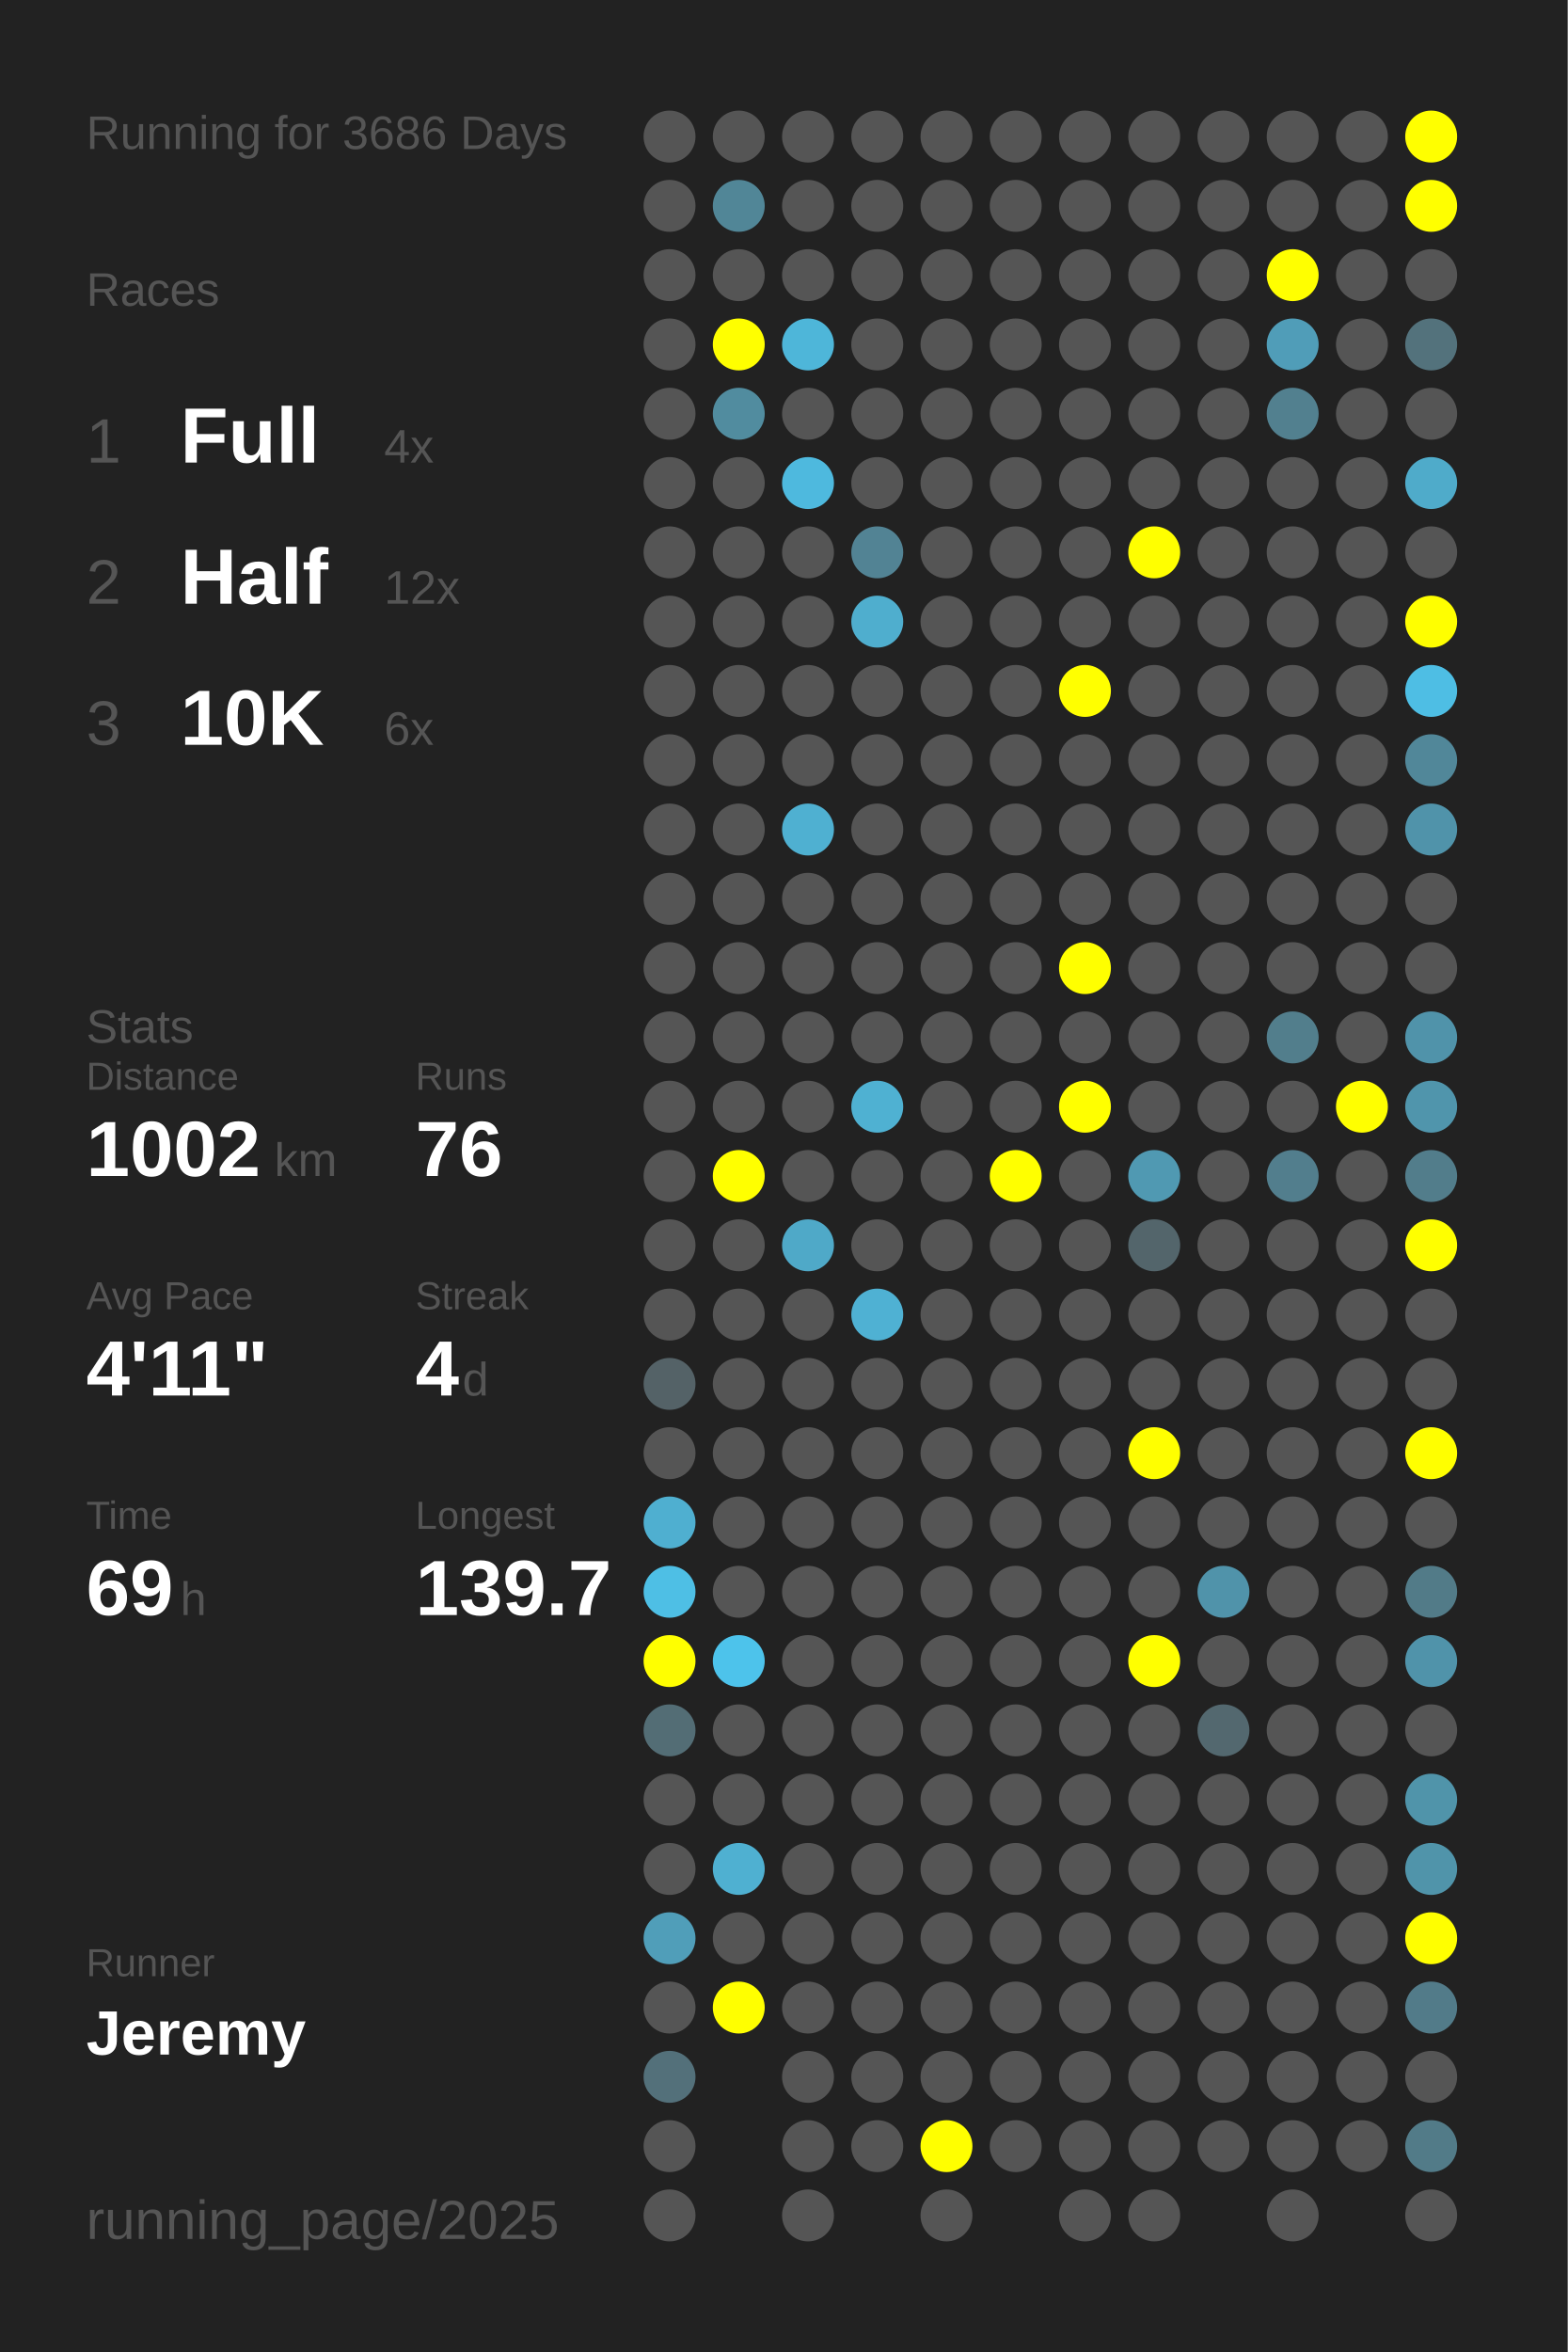
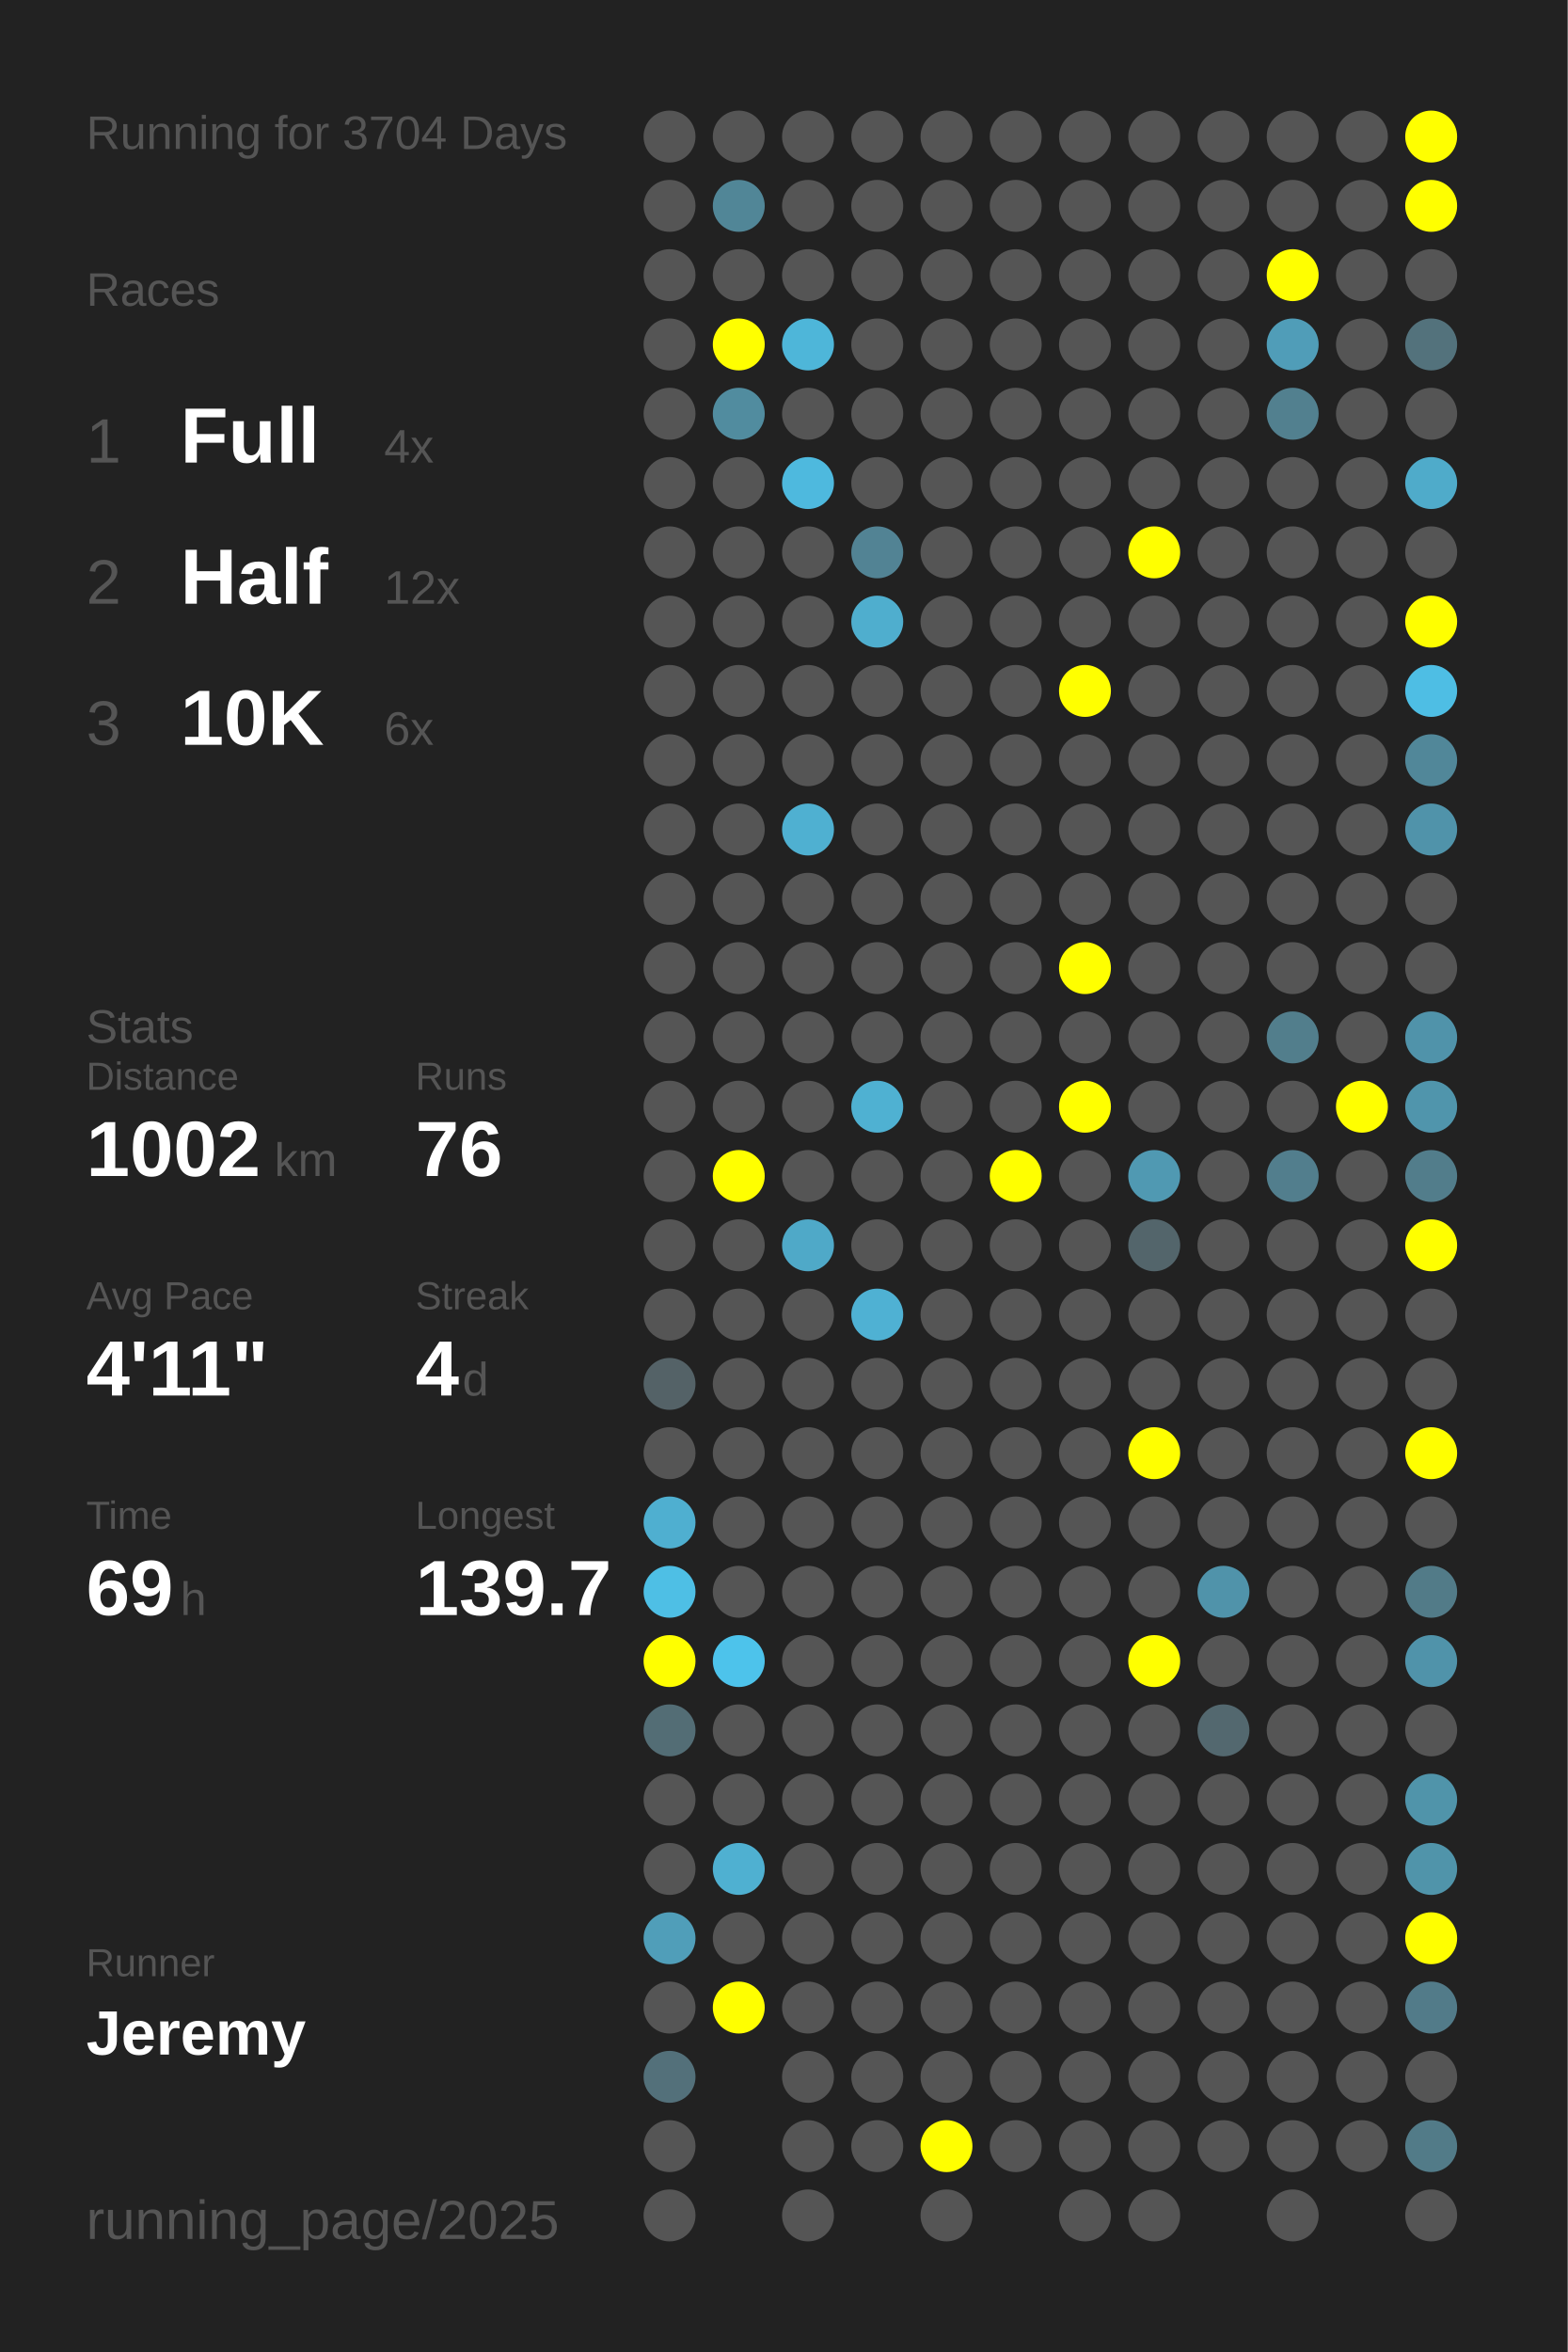
<svg xmlns="http://www.w3.org/2000/svg" baseProfile="full" height="300mm" version="1.1" viewBox="0,0,200,300" width="200mm">
  <defs />
  <rect fill="#222222" height="300" width="200" x="0" y="0" />
-   <text fill="#555555" style="font-size:6px; font-family:Arial;" x="11" y="19">Running for 3686 Days</text>
+   <text fill="#555555" style="font-size:6px; font-family:Arial;" x="11" y="19">Running for 3704 Days</text>
  <text fill="#555555" style="font-size:6px; font-family:Arial;" x="11" y="39">Races</text>
  <text fill="#555555" style="font-size:8px; font-family:Arial;" x="11" y="59">1</text>
  <text fill="#FFFFFF" style="font-size:10px; font-family:Arial; font-weight:bold;" x="23" y="59">Full</text>
  <text fill="#555555" style="font-size:6px; font-family:Arial;" x="49" y="59">4x</text>
  <text fill="#555555" style="font-size:8px; font-family:Arial;" x="11" y="77">2</text>
  <text fill="#FFFFFF" style="font-size:10px; font-family:Arial; font-weight:bold;" x="23" y="77">Half</text>
  <text fill="#555555" style="font-size:6px; font-family:Arial;" x="49" y="77">12x</text>
  <text fill="#555555" style="font-size:8px; font-family:Arial;" x="11" y="95">3</text>
  <text fill="#FFFFFF" style="font-size:10px; font-family:Arial; font-weight:bold;" x="23" y="95">10K</text>
  <text fill="#555555" style="font-size:6px; font-family:Arial;" x="49" y="95">6x</text>
  <text fill="#555555" style="font-size:6px; font-family:Arial;" x="11" y="133">Stats</text>
  <text fill="#555555" style="font-size:5px; font-family:Arial;" x="11" y="139">Distance</text>
  <text fill="#FFFFFF" style="font-size:10px; font-family:Arial; font-weight:bold;" x="11" y="150">1002</text>
  <text fill="#555555" style="font-size:6px; font-family:Arial;" x="35" y="150">km</text>
  <text fill="#555555" style="font-size:5px; font-family:Arial;" x="53" y="139">Runs</text>
  <text fill="#FFFFFF" style="font-size:10px; font-family:Arial; font-weight:bold;" x="53" y="150">76</text>
  <text fill="#555555" style="font-size:5px; font-family:Arial;" x="11" y="167">Avg Pace</text>
  <text fill="#FFFFFF" style="font-size:10px; font-family:Arial; font-weight:bold;" x="11" y="178">4'11"</text>
  <text fill="#555555" style="font-size:5px; font-family:Arial;" x="53" y="167">Streak</text>
  <text fill="#FFFFFF" style="font-size:10px; font-family:Arial; font-weight:bold;" x="53" y="178">4</text>
  <text fill="#555555" style="font-size:6px; font-family:Arial;" x="59" y="178">d</text>
  <text fill="#555555" style="font-size:5px; font-family:Arial;" x="11" y="195">Time</text>
  <text fill="#FFFFFF" style="font-size:10px; font-family:Arial; font-weight:bold;" x="11" y="206">69</text>
  <text fill="#555555" style="font-size:6px; font-family:Arial;" x="23" y="206">h</text>
  <text fill="#555555" style="font-size:5px; font-family:Arial;" x="53" y="195">Longest</text>
  <text fill="#FFFFFF" style="font-size:10px; font-family:Arial; font-weight:bold;" x="53" y="206">139.7</text>
  <text fill="#555555" style="font-size:5px; font-family:Arial;" x="11" y="252.065">Runner</text>
  <text fill="#FFFFFF" style="font-size:8px; font-family:Arial; font-weight:bold;" x="11" y="262.065">Jeremy</text>
  <text fill="#555555" style="font-size:7px; font-family:Arial;" x="11" y="285.581">running_page/2025</text>
  <circle cx="85.417" cy="17.419" fill="#555555" r="3.312" />
  <circle cx="85.417" cy="26.258" fill="#555555" r="3.312" />
  <circle cx="85.417" cy="35.097" fill="#555555" r="3.312" />
  <circle cx="85.417" cy="43.935" fill="#555555" r="3.312" />
  <circle cx="85.417" cy="52.774" fill="#555555" r="3.312" />
  <circle cx="85.417" cy="61.613" fill="#555555" r="3.312" />
  <circle cx="85.417" cy="70.452" fill="#555555" r="3.312" />
  <circle cx="85.417" cy="79.29" fill="#555555" r="3.312" />
  <circle cx="85.417" cy="88.129" fill="#555555" r="3.312" />
  <circle cx="85.417" cy="96.968" fill="#555555" r="3.312" />
  <circle cx="85.417" cy="105.806" fill="#555555" r="3.312" />
  <circle cx="85.417" cy="114.645" fill="#555555" r="3.312" />
  <circle cx="85.417" cy="123.484" fill="#555555" r="3.312" />
  <circle cx="85.417" cy="132.323" fill="#555555" r="3.312" />
  <circle cx="85.417" cy="141.161" fill="#555555" r="3.312" />
  <circle cx="85.417" cy="150" fill="#555555" r="3.312" />
  <circle cx="85.417" cy="158.839" fill="#555555" r="3.312" />
  <circle cx="85.417" cy="167.677" fill="#555555" r="3.312" />
  <circle cx="85.417" cy="176.516" fill="#546267" r="3.312" />
  <circle cx="85.417" cy="185.355" fill="#555555" r="3.312" />
  <circle cx="85.417" cy="194.194" fill="#4fafd0" r="3.312" />
  <circle cx="85.417" cy="203.032" fill="#4ebfe5" r="3.312" />
  <circle cx="85.417" cy="211.871" fill="#FFFF00" r="3.312" />
  <circle cx="85.417" cy="220.71" fill="#536d75" r="3.312" />
  <circle cx="85.417" cy="229.548" fill="#555555" r="3.312" />
  <circle cx="85.417" cy="238.387" fill="#555555" r="3.312" />
  <circle cx="85.417" cy="247.226" fill="#509eb9" r="3.312" />
  <circle cx="85.417" cy="256.065" fill="#555555" r="3.312" />
  <circle cx="85.417" cy="264.903" fill="#53707a" r="3.312" />
  <circle cx="85.417" cy="273.742" fill="#555555" r="3.312" />
  <circle cx="85.417" cy="282.581" fill="#555555" r="3.312" />
  <circle cx="94.25" cy="17.419" fill="#555555" r="3.312" />
  <circle cx="94.25" cy="26.258" fill="#518697" r="3.312" />
  <circle cx="94.25" cy="35.097" fill="#555555" r="3.312" />
  <circle cx="94.25" cy="43.935" fill="#FFFF00" r="3.312" />
  <circle cx="94.25" cy="52.774" fill="#518c9f" r="3.312" />
  <circle cx="94.25" cy="61.613" fill="#555555" r="3.312" />
  <circle cx="94.25" cy="70.452" fill="#555555" r="3.312" />
  <circle cx="94.25" cy="79.29" fill="#555555" r="3.312" />
  <circle cx="94.25" cy="88.129" fill="#555555" r="3.312" />
  <circle cx="94.25" cy="96.968" fill="#555555" r="3.312" />
  <circle cx="94.25" cy="105.806" fill="#555555" r="3.312" />
  <circle cx="94.25" cy="114.645" fill="#555555" r="3.312" />
  <circle cx="94.25" cy="123.484" fill="#555555" r="3.312" />
  <circle cx="94.25" cy="132.323" fill="#555555" r="3.312" />
  <circle cx="94.25" cy="141.161" fill="#555555" r="3.312" />
  <circle cx="94.25" cy="150" fill="#FFFF00" r="3.312" />
  <circle cx="94.25" cy="158.839" fill="#555555" r="3.312" />
  <circle cx="94.25" cy="167.677" fill="#555555" r="3.312" />
  <circle cx="94.25" cy="176.516" fill="#555555" r="3.312" />
  <circle cx="94.25" cy="185.355" fill="#555555" r="3.312" />
  <circle cx="94.25" cy="194.194" fill="#555555" r="3.312" />
  <circle cx="94.25" cy="203.032" fill="#555555" r="3.312" />
  <circle cx="94.25" cy="211.871" fill="#4dc3eb" r="3.312" />
  <circle cx="94.25" cy="220.71" fill="#555555" r="3.312" />
  <circle cx="94.25" cy="229.548" fill="#555555" r="3.312" />
  <circle cx="94.25" cy="238.387" fill="#4fb0d1" r="3.312" />
  <circle cx="94.25" cy="247.226" fill="#555555" r="3.312" />
  <circle cx="94.25" cy="256.065" fill="#FFFF00" r="3.312" />
  <circle cx="103.083" cy="17.419" fill="#555555" r="3.312" />
  <circle cx="103.083" cy="26.258" fill="#555555" r="3.312" />
  <circle cx="103.083" cy="35.097" fill="#555555" r="3.312" />
  <circle cx="103.083" cy="43.935" fill="#4eb6d9" r="3.312" />
  <circle cx="103.083" cy="52.774" fill="#555555" r="3.312" />
  <circle cx="103.083" cy="61.613" fill="#4eb9de" r="3.312" />
  <circle cx="103.083" cy="70.452" fill="#555555" r="3.312" />
  <circle cx="103.083" cy="79.29" fill="#555555" r="3.312" />
  <circle cx="103.083" cy="88.129" fill="#555555" r="3.312" />
  <circle cx="103.083" cy="96.968" fill="#555555" r="3.312" />
  <circle cx="103.083" cy="105.806" fill="#4fb0d1" r="3.312" />
  <circle cx="103.083" cy="114.645" fill="#555555" r="3.312" />
  <circle cx="103.083" cy="123.484" fill="#555555" r="3.312" />
  <circle cx="103.083" cy="132.323" fill="#555555" r="3.312" />
  <circle cx="103.083" cy="141.161" fill="#555555" r="3.312" />
  <circle cx="103.083" cy="150" fill="#555555" r="3.312" />
  <circle cx="103.083" cy="158.839" fill="#4fa9c8" r="3.312" />
  <circle cx="103.083" cy="167.677" fill="#555555" r="3.312" />
  <circle cx="103.083" cy="176.516" fill="#555555" r="3.312" />
  <circle cx="103.083" cy="185.355" fill="#555555" r="3.312" />
  <circle cx="103.083" cy="194.194" fill="#555555" r="3.312" />
  <circle cx="103.083" cy="203.032" fill="#555555" r="3.312" />
  <circle cx="103.083" cy="211.871" fill="#555555" r="3.312" />
  <circle cx="103.083" cy="220.71" fill="#555555" r="3.312" />
  <circle cx="103.083" cy="229.548" fill="#555555" r="3.312" />
  <circle cx="103.083" cy="238.387" fill="#555555" r="3.312" />
  <circle cx="103.083" cy="247.226" fill="#555555" r="3.312" />
  <circle cx="103.083" cy="256.065" fill="#555555" r="3.312" />
  <circle cx="103.083" cy="264.903" fill="#555555" r="3.312" />
  <circle cx="103.083" cy="273.742" fill="#555555" r="3.312" />
  <circle cx="103.083" cy="282.581" fill="#555555" r="3.312" />
  <circle cx="111.917" cy="17.419" fill="#555555" r="3.312" />
  <circle cx="111.917" cy="26.258" fill="#555555" r="3.312" />
  <circle cx="111.917" cy="35.097" fill="#555555" r="3.312" />
  <circle cx="111.917" cy="43.935" fill="#555555" r="3.312" />
  <circle cx="111.917" cy="52.774" fill="#555555" r="3.312" />
  <circle cx="111.917" cy="61.613" fill="#555555" r="3.312" />
  <circle cx="111.917" cy="70.452" fill="#528394" r="3.312" />
  <circle cx="111.917" cy="79.29" fill="#4faece" r="3.312" />
  <circle cx="111.917" cy="88.129" fill="#555555" r="3.312" />
  <circle cx="111.917" cy="96.968" fill="#555555" r="3.312" />
  <circle cx="111.917" cy="105.806" fill="#555555" r="3.312" />
  <circle cx="111.917" cy="114.645" fill="#555555" r="3.312" />
  <circle cx="111.917" cy="123.484" fill="#555555" r="3.312" />
  <circle cx="111.917" cy="132.323" fill="#555555" r="3.312" />
  <circle cx="111.917" cy="141.161" fill="#4fb1d2" r="3.312" />
  <circle cx="111.917" cy="150" fill="#555555" r="3.312" />
  <circle cx="111.917" cy="158.839" fill="#555555" r="3.312" />
  <circle cx="111.917" cy="167.677" fill="#4fb1d3" r="3.312" />
  <circle cx="111.917" cy="176.516" fill="#555555" r="3.312" />
  <circle cx="111.917" cy="185.355" fill="#555555" r="3.312" />
  <circle cx="111.917" cy="194.194" fill="#555555" r="3.312" />
  <circle cx="111.917" cy="203.032" fill="#555555" r="3.312" />
  <circle cx="111.917" cy="211.871" fill="#555555" r="3.312" />
  <circle cx="111.917" cy="220.71" fill="#555555" r="3.312" />
  <circle cx="111.917" cy="229.548" fill="#555555" r="3.312" />
  <circle cx="111.917" cy="238.387" fill="#555555" r="3.312" />
  <circle cx="111.917" cy="247.226" fill="#555555" r="3.312" />
  <circle cx="111.917" cy="256.065" fill="#555555" r="3.312" />
  <circle cx="111.917" cy="264.903" fill="#555555" r="3.312" />
  <circle cx="111.917" cy="273.742" fill="#555555" r="3.312" />
  <circle cx="120.75" cy="17.419" fill="#555555" r="3.312" />
  <circle cx="120.75" cy="26.258" fill="#555555" r="3.312" />
  <circle cx="120.75" cy="35.097" fill="#555555" r="3.312" />
  <circle cx="120.75" cy="43.935" fill="#555555" r="3.312" />
  <circle cx="120.75" cy="52.774" fill="#555555" r="3.312" />
  <circle cx="120.75" cy="61.613" fill="#555555" r="3.312" />
  <circle cx="120.75" cy="70.452" fill="#555555" r="3.312" />
  <circle cx="120.75" cy="79.29" fill="#555555" r="3.312" />
  <circle cx="120.75" cy="88.129" fill="#555555" r="3.312" />
  <circle cx="120.75" cy="96.968" fill="#555555" r="3.312" />
  <circle cx="120.75" cy="105.806" fill="#555555" r="3.312" />
  <circle cx="120.75" cy="114.645" fill="#555555" r="3.312" />
  <circle cx="120.75" cy="123.484" fill="#555555" r="3.312" />
  <circle cx="120.75" cy="132.323" fill="#555555" r="3.312" />
  <circle cx="120.75" cy="141.161" fill="#555555" r="3.312" />
  <circle cx="120.75" cy="150" fill="#555555" r="3.312" />
  <circle cx="120.75" cy="158.839" fill="#555555" r="3.312" />
  <circle cx="120.75" cy="167.677" fill="#555555" r="3.312" />
  <circle cx="120.75" cy="176.516" fill="#555555" r="3.312" />
  <circle cx="120.75" cy="185.355" fill="#555555" r="3.312" />
  <circle cx="120.75" cy="194.194" fill="#555555" r="3.312" />
  <circle cx="120.75" cy="203.032" fill="#555555" r="3.312" />
  <circle cx="120.75" cy="211.871" fill="#555555" r="3.312" />
  <circle cx="120.75" cy="220.71" fill="#555555" r="3.312" />
  <circle cx="120.75" cy="229.548" fill="#555555" r="3.312" />
  <circle cx="120.75" cy="238.387" fill="#555555" r="3.312" />
  <circle cx="120.75" cy="247.226" fill="#555555" r="3.312" />
  <circle cx="120.75" cy="256.065" fill="#555555" r="3.312" />
  <circle cx="120.75" cy="264.903" fill="#555555" r="3.312" />
  <circle cx="120.75" cy="273.742" fill="#FFFF00" r="3.312" />
  <circle cx="120.75" cy="282.581" fill="#555555" r="3.312" />
  <circle cx="129.583" cy="17.419" fill="#555555" r="3.312" />
  <circle cx="129.583" cy="26.258" fill="#555555" r="3.312" />
  <circle cx="129.583" cy="35.097" fill="#555555" r="3.312" />
  <circle cx="129.583" cy="43.935" fill="#555555" r="3.312" />
  <circle cx="129.583" cy="52.774" fill="#555555" r="3.312" />
  <circle cx="129.583" cy="61.613" fill="#555555" r="3.312" />
  <circle cx="129.583" cy="70.452" fill="#555555" r="3.312" />
  <circle cx="129.583" cy="79.29" fill="#555555" r="3.312" />
  <circle cx="129.583" cy="88.129" fill="#555555" r="3.312" />
  <circle cx="129.583" cy="96.968" fill="#555555" r="3.312" />
  <circle cx="129.583" cy="105.806" fill="#555555" r="3.312" />
  <circle cx="129.583" cy="114.645" fill="#555555" r="3.312" />
  <circle cx="129.583" cy="123.484" fill="#555555" r="3.312" />
  <circle cx="129.583" cy="132.323" fill="#555555" r="3.312" />
  <circle cx="129.583" cy="141.161" fill="#555555" r="3.312" />
  <circle cx="129.583" cy="150" fill="#FFFF00" r="3.312" />
  <circle cx="129.583" cy="158.839" fill="#555555" r="3.312" />
  <circle cx="129.583" cy="167.677" fill="#555555" r="3.312" />
  <circle cx="129.583" cy="176.516" fill="#555555" r="3.312" />
  <circle cx="129.583" cy="185.355" fill="#555555" r="3.312" />
  <circle cx="129.583" cy="194.194" fill="#555555" r="3.312" />
  <circle cx="129.583" cy="203.032" fill="#555555" r="3.312" />
  <circle cx="129.583" cy="211.871" fill="#555555" r="3.312" />
  <circle cx="129.583" cy="220.71" fill="#555555" r="3.312" />
  <circle cx="129.583" cy="229.548" fill="#555555" r="3.312" />
  <circle cx="129.583" cy="238.387" fill="#555555" r="3.312" />
  <circle cx="129.583" cy="247.226" fill="#555555" r="3.312" />
  <circle cx="129.583" cy="256.065" fill="#555555" r="3.312" />
  <circle cx="129.583" cy="264.903" fill="#555555" r="3.312" />
  <circle cx="129.583" cy="273.742" fill="#555555" r="3.312" />
  <circle cx="138.417" cy="17.419" fill="#555555" r="3.312" />
  <circle cx="138.417" cy="26.258" fill="#555555" r="3.312" />
  <circle cx="138.417" cy="35.097" fill="#555555" r="3.312" />
  <circle cx="138.417" cy="43.935" fill="#555555" r="3.312" />
  <circle cx="138.417" cy="52.774" fill="#555555" r="3.312" />
  <circle cx="138.417" cy="61.613" fill="#555555" r="3.312" />
  <circle cx="138.417" cy="70.452" fill="#555555" r="3.312" />
  <circle cx="138.417" cy="79.29" fill="#555555" r="3.312" />
  <circle cx="138.417" cy="88.129" fill="#FFFF00" r="3.312" />
  <circle cx="138.417" cy="96.968" fill="#555555" r="3.312" />
  <circle cx="138.417" cy="105.806" fill="#555555" r="3.312" />
  <circle cx="138.417" cy="114.645" fill="#555555" r="3.312" />
  <circle cx="138.417" cy="123.484" fill="#FFFF00" r="3.312" />
  <circle cx="138.417" cy="132.323" fill="#555555" r="3.312" />
  <circle cx="138.417" cy="141.161" fill="#FFFF00" r="3.312" />
  <circle cx="138.417" cy="150" fill="#555555" r="3.312" />
  <circle cx="138.417" cy="158.839" fill="#555555" r="3.312" />
  <circle cx="138.417" cy="167.677" fill="#555555" r="3.312" />
  <circle cx="138.417" cy="176.516" fill="#555555" r="3.312" />
  <circle cx="138.417" cy="185.355" fill="#555555" r="3.312" />
  <circle cx="138.417" cy="194.194" fill="#555555" r="3.312" />
  <circle cx="138.417" cy="203.032" fill="#555555" r="3.312" />
  <circle cx="138.417" cy="211.871" fill="#555555" r="3.312" />
  <circle cx="138.417" cy="220.71" fill="#555555" r="3.312" />
  <circle cx="138.417" cy="229.548" fill="#555555" r="3.312" />
  <circle cx="138.417" cy="238.387" fill="#555555" r="3.312" />
  <circle cx="138.417" cy="247.226" fill="#555555" r="3.312" />
  <circle cx="138.417" cy="256.065" fill="#555555" r="3.312" />
  <circle cx="138.417" cy="264.903" fill="#555555" r="3.312" />
  <circle cx="138.417" cy="273.742" fill="#555555" r="3.312" />
  <circle cx="138.417" cy="282.581" fill="#555555" r="3.312" />
  <circle cx="147.25" cy="17.419" fill="#555555" r="3.312" />
  <circle cx="147.25" cy="26.258" fill="#555555" r="3.312" />
  <circle cx="147.25" cy="35.097" fill="#555555" r="3.312" />
  <circle cx="147.25" cy="43.935" fill="#555555" r="3.312" />
  <circle cx="147.25" cy="52.774" fill="#555555" r="3.312" />
  <circle cx="147.25" cy="61.613" fill="#555555" r="3.312" />
  <circle cx="147.25" cy="70.452" fill="#FFFF00" r="3.312" />
  <circle cx="147.25" cy="79.29" fill="#555555" r="3.312" />
  <circle cx="147.25" cy="88.129" fill="#555555" r="3.312" />
  <circle cx="147.25" cy="96.968" fill="#555555" r="3.312" />
  <circle cx="147.25" cy="105.806" fill="#555555" r="3.312" />
  <circle cx="147.25" cy="114.645" fill="#555555" r="3.312" />
  <circle cx="147.25" cy="123.484" fill="#555555" r="3.312" />
  <circle cx="147.25" cy="132.323" fill="#555555" r="3.312" />
  <circle cx="147.25" cy="141.161" fill="#555555" r="3.312" />
  <circle cx="147.25" cy="150" fill="#5099b2" r="3.312" />
  <circle cx="147.25" cy="158.839" fill="#53656b" r="3.312" />
  <circle cx="147.25" cy="167.677" fill="#555555" r="3.312" />
  <circle cx="147.25" cy="176.516" fill="#555555" r="3.312" />
  <circle cx="147.25" cy="185.355" fill="#FFFF00" r="3.312" />
  <circle cx="147.25" cy="194.194" fill="#555555" r="3.312" />
  <circle cx="147.25" cy="203.032" fill="#555555" r="3.312" />
  <circle cx="147.25" cy="211.871" fill="#FFFF00" r="3.312" />
  <circle cx="147.25" cy="220.71" fill="#555555" r="3.312" />
  <circle cx="147.25" cy="229.548" fill="#555555" r="3.312" />
  <circle cx="147.25" cy="238.387" fill="#555555" r="3.312" />
  <circle cx="147.25" cy="247.226" fill="#555555" r="3.312" />
  <circle cx="147.25" cy="256.065" fill="#555555" r="3.312" />
  <circle cx="147.25" cy="264.903" fill="#555555" r="3.312" />
  <circle cx="147.25" cy="273.742" fill="#555555" r="3.312" />
  <circle cx="147.25" cy="282.581" fill="#555555" r="3.312" />
  <circle cx="156.083" cy="17.419" fill="#555555" r="3.312" />
  <circle cx="156.083" cy="26.258" fill="#555555" r="3.312" />
  <circle cx="156.083" cy="35.097" fill="#555555" r="3.312" />
  <circle cx="156.083" cy="43.935" fill="#555555" r="3.312" />
  <circle cx="156.083" cy="52.774" fill="#555555" r="3.312" />
  <circle cx="156.083" cy="61.613" fill="#555555" r="3.312" />
  <circle cx="156.083" cy="70.452" fill="#555555" r="3.312" />
  <circle cx="156.083" cy="79.29" fill="#555555" r="3.312" />
  <circle cx="156.083" cy="88.129" fill="#555555" r="3.312" />
  <circle cx="156.083" cy="96.968" fill="#555555" r="3.312" />
  <circle cx="156.083" cy="105.806" fill="#555555" r="3.312" />
  <circle cx="156.083" cy="114.645" fill="#555555" r="3.312" />
  <circle cx="156.083" cy="123.484" fill="#555555" r="3.312" />
  <circle cx="156.083" cy="132.323" fill="#555555" r="3.312" />
  <circle cx="156.083" cy="141.161" fill="#555555" r="3.312" />
  <circle cx="156.083" cy="150" fill="#555555" r="3.312" />
  <circle cx="156.083" cy="158.839" fill="#555555" r="3.312" />
  <circle cx="156.083" cy="167.677" fill="#555555" r="3.312" />
  <circle cx="156.083" cy="176.516" fill="#555555" r="3.312" />
  <circle cx="156.083" cy="185.355" fill="#555555" r="3.312" />
  <circle cx="156.083" cy="194.194" fill="#555555" r="3.312" />
  <circle cx="156.083" cy="203.032" fill="#5093aa" r="3.312" />
  <circle cx="156.083" cy="211.871" fill="#555555" r="3.312" />
  <circle cx="156.083" cy="220.71" fill="#53686f" r="3.312" />
  <circle cx="156.083" cy="229.548" fill="#555555" r="3.312" />
  <circle cx="156.083" cy="238.387" fill="#555555" r="3.312" />
  <circle cx="156.083" cy="247.226" fill="#555555" r="3.312" />
  <circle cx="156.083" cy="256.065" fill="#555555" r="3.312" />
  <circle cx="156.083" cy="264.903" fill="#555555" r="3.312" />
  <circle cx="156.083" cy="273.742" fill="#555555" r="3.312" />
  <circle cx="164.917" cy="17.419" fill="#555555" r="3.312" />
  <circle cx="164.917" cy="26.258" fill="#555555" r="3.312" />
  <circle cx="164.917" cy="35.097" fill="#FFFF00" r="3.312" />
  <circle cx="164.917" cy="43.935" fill="#509db8" r="3.312" />
  <circle cx="164.917" cy="52.774" fill="#52808f" r="3.312" />
  <circle cx="164.917" cy="61.613" fill="#555555" r="3.312" />
  <circle cx="164.917" cy="70.452" fill="#555555" r="3.312" />
  <circle cx="164.917" cy="79.29" fill="#555555" r="3.312" />
  <circle cx="164.917" cy="88.129" fill="#555555" r="3.312" />
  <circle cx="164.917" cy="96.968" fill="#555555" r="3.312" />
  <circle cx="164.917" cy="105.806" fill="#555555" r="3.312" />
  <circle cx="164.917" cy="114.645" fill="#555555" r="3.312" />
  <circle cx="164.917" cy="123.484" fill="#555555" r="3.312" />
  <circle cx="164.917" cy="132.323" fill="#527e8c" r="3.312" />
  <circle cx="164.917" cy="141.161" fill="#555555" r="3.312" />
  <circle cx="164.917" cy="150" fill="#527e8d" r="3.312" />
  <circle cx="164.917" cy="158.839" fill="#555555" r="3.312" />
  <circle cx="164.917" cy="167.677" fill="#555555" r="3.312" />
  <circle cx="164.917" cy="176.516" fill="#555555" r="3.312" />
  <circle cx="164.917" cy="185.355" fill="#555555" r="3.312" />
  <circle cx="164.917" cy="194.194" fill="#555555" r="3.312" />
  <circle cx="164.917" cy="203.032" fill="#555555" r="3.312" />
  <circle cx="164.917" cy="211.871" fill="#555555" r="3.312" />
  <circle cx="164.917" cy="220.71" fill="#555555" r="3.312" />
  <circle cx="164.917" cy="229.548" fill="#555555" r="3.312" />
  <circle cx="164.917" cy="238.387" fill="#555555" r="3.312" />
  <circle cx="164.917" cy="247.226" fill="#555555" r="3.312" />
  <circle cx="164.917" cy="256.065" fill="#555555" r="3.312" />
  <circle cx="164.917" cy="264.903" fill="#555555" r="3.312" />
  <circle cx="164.917" cy="273.742" fill="#555555" r="3.312" />
  <circle cx="164.917" cy="282.581" fill="#555555" r="3.312" />
  <circle cx="173.75" cy="17.419" fill="#555555" r="3.312" />
  <circle cx="173.75" cy="26.258" fill="#555555" r="3.312" />
  <circle cx="173.75" cy="35.097" fill="#555555" r="3.312" />
  <circle cx="173.75" cy="43.935" fill="#555555" r="3.312" />
  <circle cx="173.75" cy="52.774" fill="#555555" r="3.312" />
  <circle cx="173.75" cy="61.613" fill="#555555" r="3.312" />
  <circle cx="173.75" cy="70.452" fill="#555555" r="3.312" />
  <circle cx="173.75" cy="79.29" fill="#555555" r="3.312" />
  <circle cx="173.75" cy="88.129" fill="#555555" r="3.312" />
  <circle cx="173.75" cy="96.968" fill="#555555" r="3.312" />
  <circle cx="173.75" cy="105.806" fill="#555555" r="3.312" />
  <circle cx="173.75" cy="114.645" fill="#555555" r="3.312" />
  <circle cx="173.75" cy="123.484" fill="#555555" r="3.312" />
  <circle cx="173.75" cy="132.323" fill="#555555" r="3.312" />
  <circle cx="173.75" cy="141.161" fill="#FFFF00" r="3.312" />
  <circle cx="173.75" cy="150" fill="#555555" r="3.312" />
  <circle cx="173.75" cy="158.839" fill="#555555" r="3.312" />
  <circle cx="173.75" cy="167.677" fill="#555555" r="3.312" />
  <circle cx="173.75" cy="176.516" fill="#555555" r="3.312" />
  <circle cx="173.75" cy="185.355" fill="#555555" r="3.312" />
  <circle cx="173.75" cy="194.194" fill="#555555" r="3.312" />
  <circle cx="173.75" cy="203.032" fill="#555555" r="3.312" />
  <circle cx="173.75" cy="211.871" fill="#555555" r="3.312" />
  <circle cx="173.75" cy="220.71" fill="#555555" r="3.312" />
  <circle cx="173.75" cy="229.548" fill="#555555" r="3.312" />
  <circle cx="173.75" cy="238.387" fill="#555555" r="3.312" />
  <circle cx="173.75" cy="247.226" fill="#555555" r="3.312" />
  <circle cx="173.75" cy="256.065" fill="#555555" r="3.312" />
  <circle cx="173.75" cy="264.903" fill="#555555" r="3.312" />
  <circle cx="173.75" cy="273.742" fill="#555555" r="3.312" />
  <circle cx="182.583" cy="17.419" fill="#FFFF00" r="3.312" />
  <circle cx="182.583" cy="26.258" fill="#FFFF00" r="3.312" />
  <circle cx="182.583" cy="35.097" fill="#555555" r="3.312" />
  <circle cx="182.583" cy="43.935" fill="#53727c" r="3.312" />
  <circle cx="182.583" cy="52.774" fill="#555555" r="3.312" />
  <circle cx="182.583" cy="61.613" fill="#4fabca" r="3.312" />
  <circle cx="182.583" cy="70.452" fill="#555555" r="3.312" />
  <circle cx="182.583" cy="79.29" fill="#FFFF00" r="3.312" />
  <circle cx="182.583" cy="88.129" fill="#4ebee4" r="3.312" />
  <circle cx="182.583" cy="96.968" fill="#518799" r="3.312" />
  <circle cx="182.583" cy="105.806" fill="#5093aa" r="3.312" />
  <circle cx="182.583" cy="114.645" fill="#555555" r="3.312" />
  <circle cx="182.583" cy="123.484" fill="#555555" r="3.312" />
  <circle cx="182.583" cy="132.323" fill="#5093aa" r="3.312" />
  <circle cx="182.583" cy="141.161" fill="#5095ac" r="3.312" />
  <circle cx="182.583" cy="150" fill="#527d8b" r="3.312" />
  <circle cx="182.583" cy="158.839" fill="#FFFF00" r="3.312" />
  <circle cx="182.583" cy="167.677" fill="#555555" r="3.312" />
  <circle cx="182.583" cy="176.516" fill="#555555" r="3.312" />
  <circle cx="182.583" cy="185.355" fill="#FFFF00" r="3.312" />
  <circle cx="182.583" cy="194.194" fill="#555555" r="3.312" />
  <circle cx="182.583" cy="203.032" fill="#527b88" r="3.312" />
  <circle cx="182.583" cy="211.871" fill="#5093aa" r="3.312" />
  <circle cx="182.583" cy="220.71" fill="#555555" r="3.312" />
  <circle cx="182.583" cy="229.548" fill="#5094aa" r="3.312" />
  <circle cx="182.583" cy="238.387" fill="#5094aa" r="3.312" />
  <circle cx="182.583" cy="247.226" fill="#FFFF00" r="3.312" />
  <circle cx="182.583" cy="256.065" fill="#527b89" r="3.312" />
  <circle cx="182.583" cy="264.903" fill="#555555" r="3.312" />
  <circle cx="182.583" cy="273.742" fill="#527b88" r="3.312" />
  <circle cx="182.583" cy="282.581" fill="#555555" r="3.312" />
</svg>
